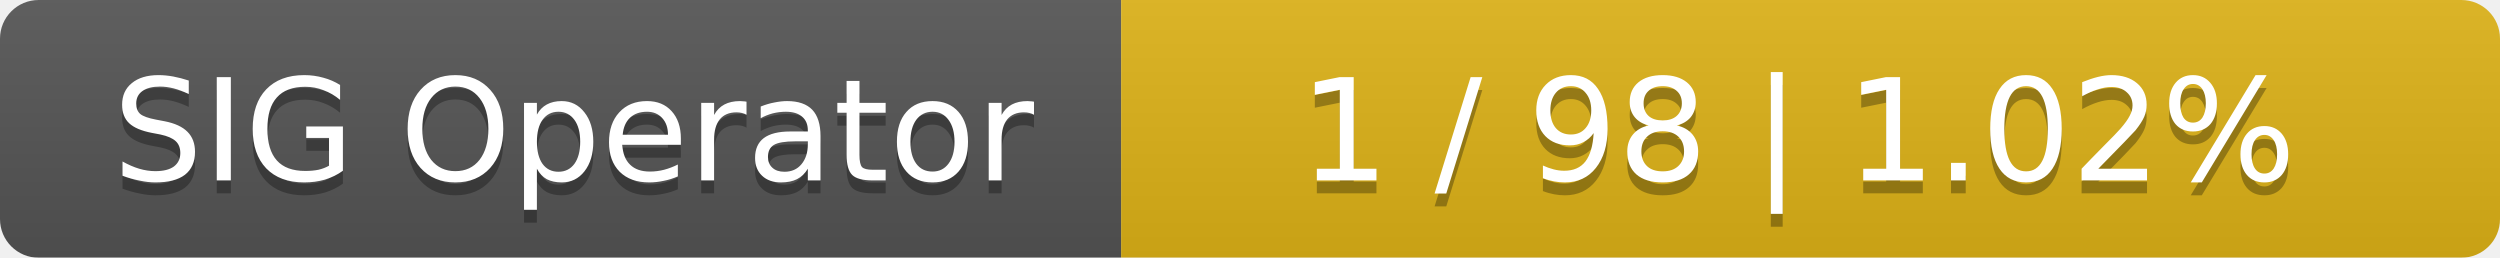
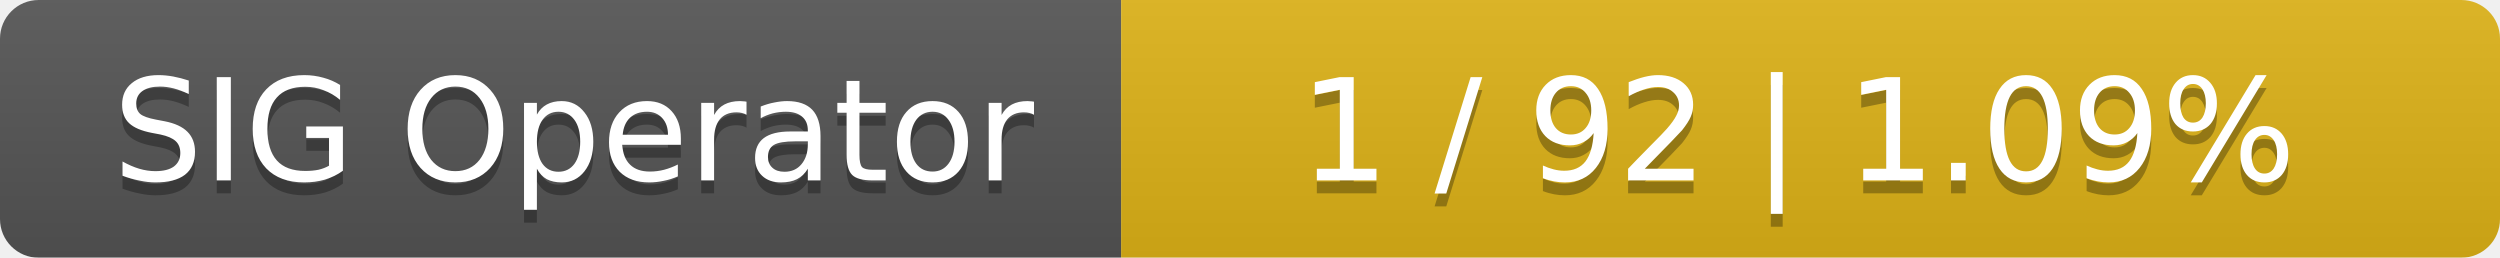
<svg xmlns="http://www.w3.org/2000/svg" width="194" height="20">
  <linearGradient id="smooth" x2="0" y2="100%">
    <stop offset="0" stop-color="#bbb" stop-opacity=".1" />
    <stop offset="1" stop-opacity=".1" />
  </linearGradient>
  <mask id="round">
    <rect width="194" height="20" rx="3" fill="#fff" />
  </mask>
  <g mask="url(#round)">
    <rect width="87" height="20" fill="#555" />
    <rect x="87" width="107" height="20" fill="#dfb317" />
    <rect width="194" height="20" fill="url(#smooth)" />
  </g>
  <g fill="#fff" text-anchor="middle" font-family="DejaVu Sans,Verdana,Geneva,sans-serif" font-size="11">
    <text x="44.5" y="15" fill="#010101" fill-opacity=".3">SIG Operator</text>
    <text x="44.5" y="14">SIG Operator</text>
-     <text x="139.5" y="15" fill="#010101" fill-opacity=".3">1 / 98    |    1.02%</text>
-     <text x="139.5" y="14">1 / 98    |    1.02%</text>
+     <text x="139.5" y="15" fill="#010101" fill-opacity=".3">1 / 92    |    1.09%</text>
+     <text x="139.5" y="14">1 / 92    |    1.09%</text>
  </g>
</svg>
